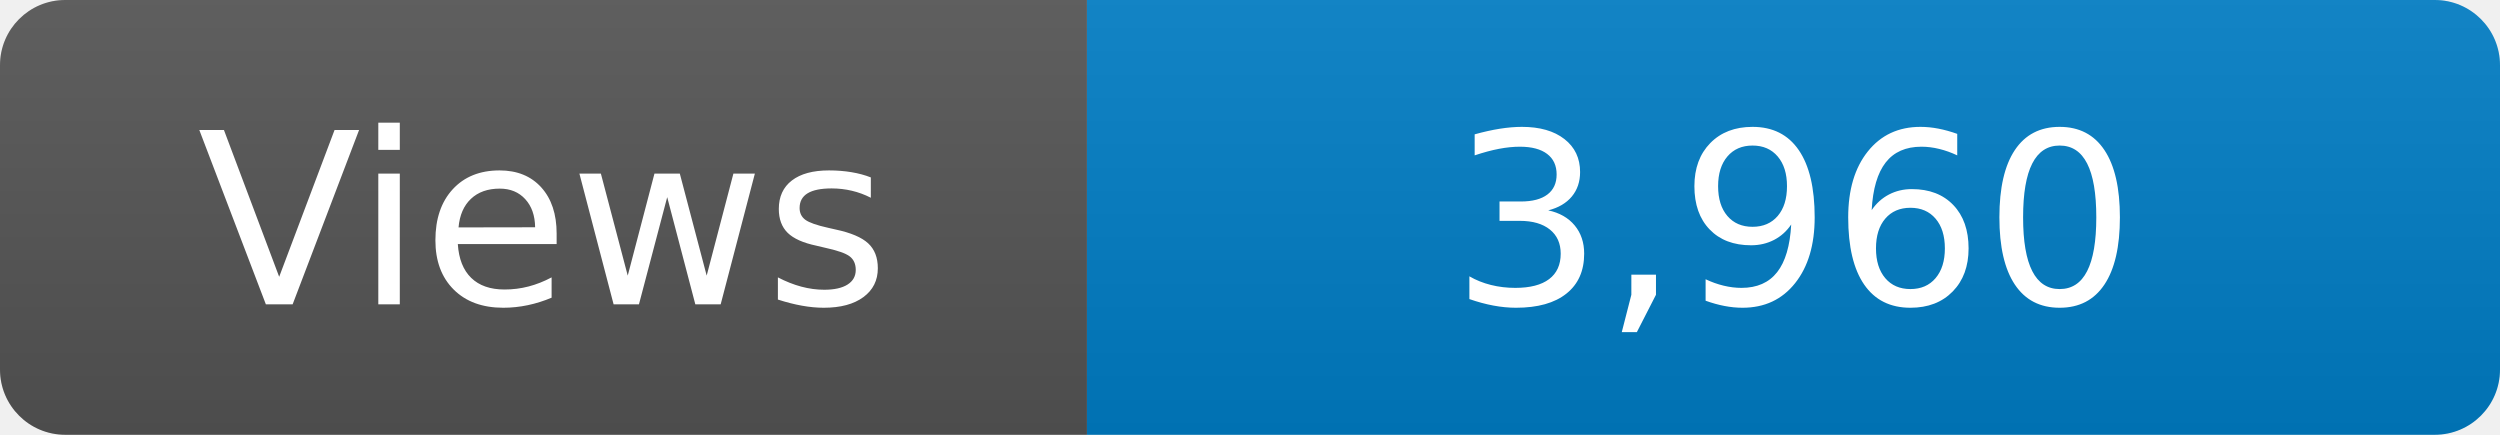
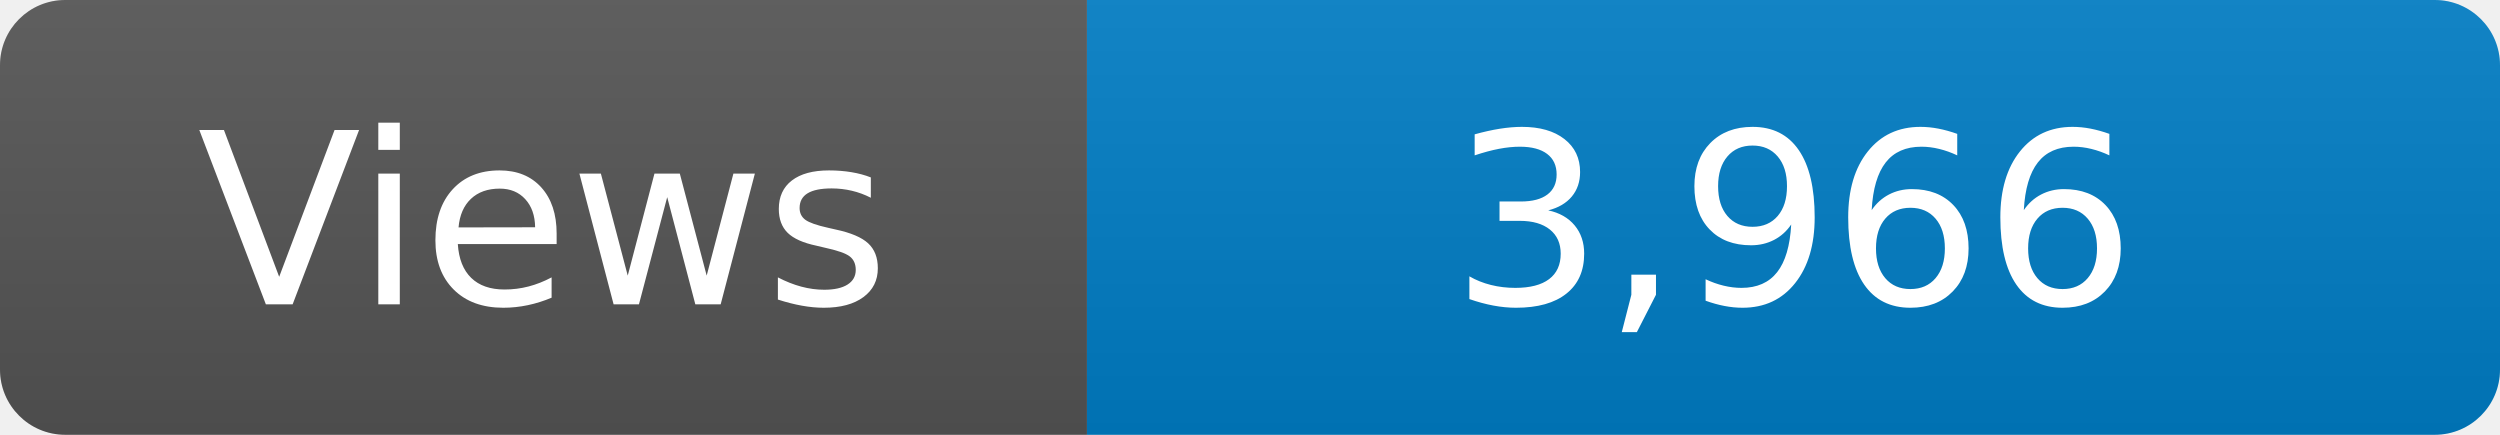
<svg xmlns="http://www.w3.org/2000/svg" width="115" height="20" role="img" aria-label="Maintained?: yes">
  <linearGradient id="s" x2="0" y2="100%">
    <stop offset="0" stop-color="#bbb" stop-opacity=".1" />
    <stop offset="1" stop-opacity=".1" />
  </linearGradient>
  <clipPath id="r">
    <rect width="115" height="20" rx="3" fill="#fff" />
  </clipPath>
  <g clip-path="url(#r)">
    <rect width="50" height="20" fill="#555" />
    <rect x="50" width="160" height="20" fill="#007ec6" />
    <rect width="115" height="20" fill="url(#s)" />
  </g>
  <g fill="#fff" text-anchor="middle" font-family="Verdana,Geneva,DejaVu Sans,sans-serif" font-size="110">
    <text x="250" y="140" transform="scale(.1)" fill="#fff">Views</text>
-     <text x="825" y="140" transform="scale(.1)" fill="#fff">3,960</text>
+     <text x="825" y="140" transform="scale(.1)" fill="#fff">3,966</text>
  </g>
</svg>
